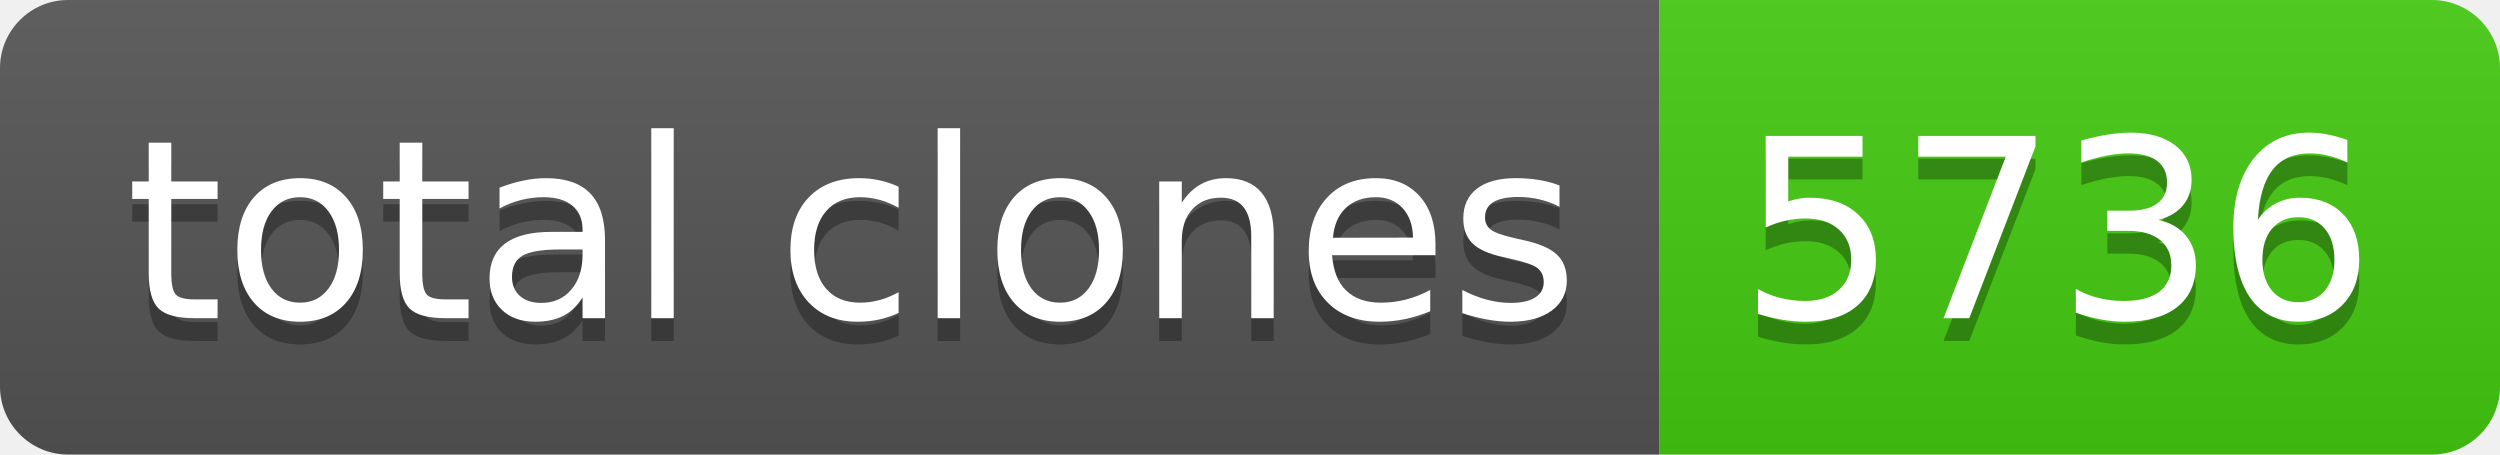
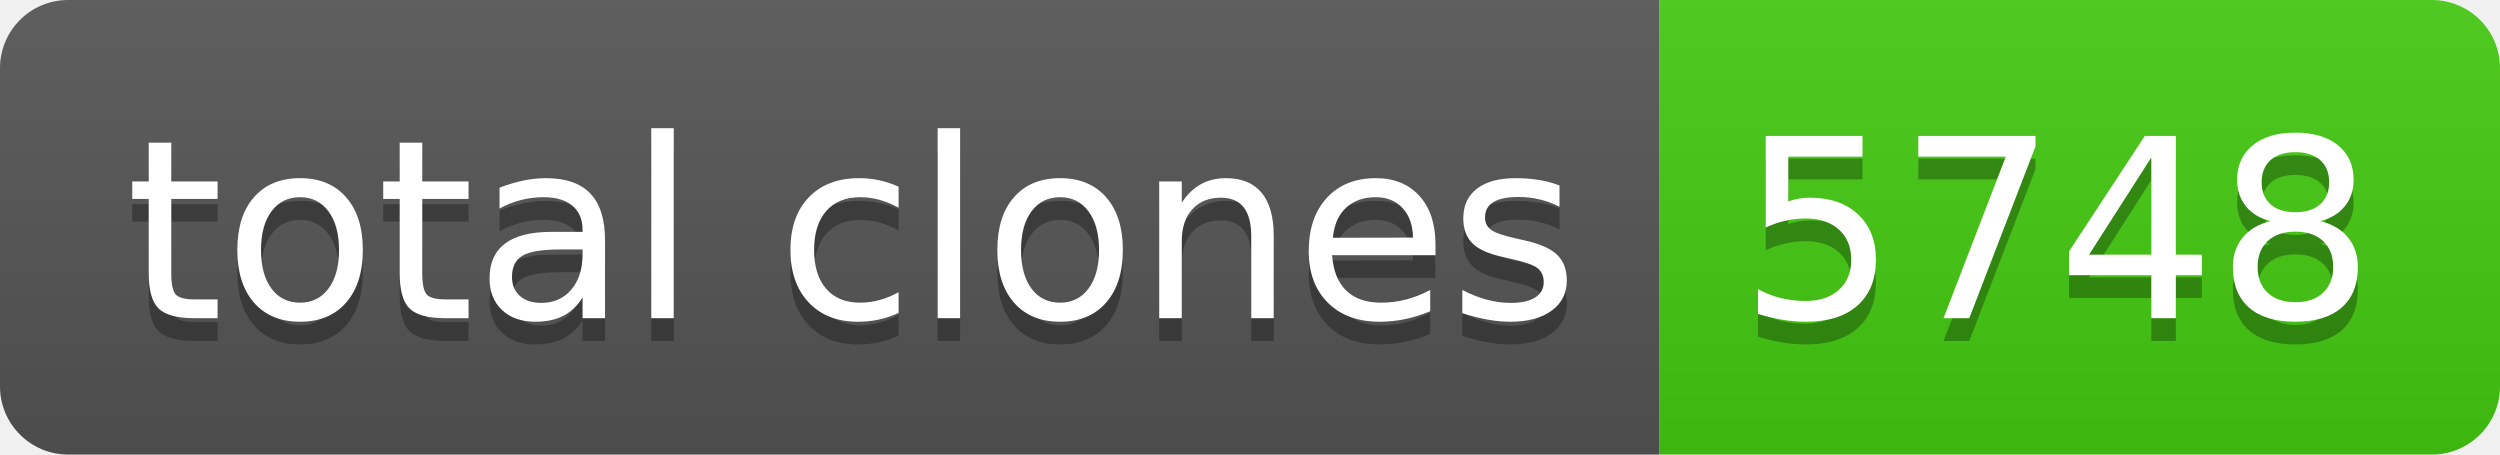
- <svg xmlns="http://www.w3.org/2000/svg" width="110" height="20" role="img" aria-label="total clones: 5736">
+ <svg xmlns="http://www.w3.org/2000/svg" width="110" height="20" role="img" aria-label="total clones: 5748">
  <linearGradient id="s" x2="0" y2="100%">
    <stop offset="0" stop-color="#bbb" stop-opacity=".1" />
    <stop offset="1" stop-opacity=".1" />
  </linearGradient>
  <clipPath id="r">
    <rect width="110" height="20" rx="3" fill="#fff" />
  </clipPath>
  <g clip-path="url(#r)">
    <rect width="73" height="20" fill="#555" />
    <rect x="73" width="37" height="20" fill="#4c1" />
    <rect width="110" height="20" fill="url(#s)" />
  </g>
  <g fill="#fff" text-anchor="middle" font-family="Verdana,Geneva,DejaVu Sans,sans-serif" text-rendering="geometricPrecision" font-size="110">
    <text aria-hidden="true" x="375" y="150" fill="#010101" fill-opacity=".3" transform="scale(.1)" textLength="630">total clones</text>
    <text x="375" y="140" transform="scale(.1)" fill="#fff" textLength="630">total clones</text>
-     <text aria-hidden="true" x="905" y="150" fill="#010101" fill-opacity=".3" transform="scale(.1)" textLength="270">5736</text>
-     <text x="905" y="140" transform="scale(.1)" fill="#fff" textLength="270">5736</text>
+     <text aria-hidden="true" x="905" y="150" fill="#010101" fill-opacity=".3" transform="scale(.1)" textLength="270">5748</text>
+     <text x="905" y="140" transform="scale(.1)" fill="#fff" textLength="270">5748</text>
  </g>
</svg>
